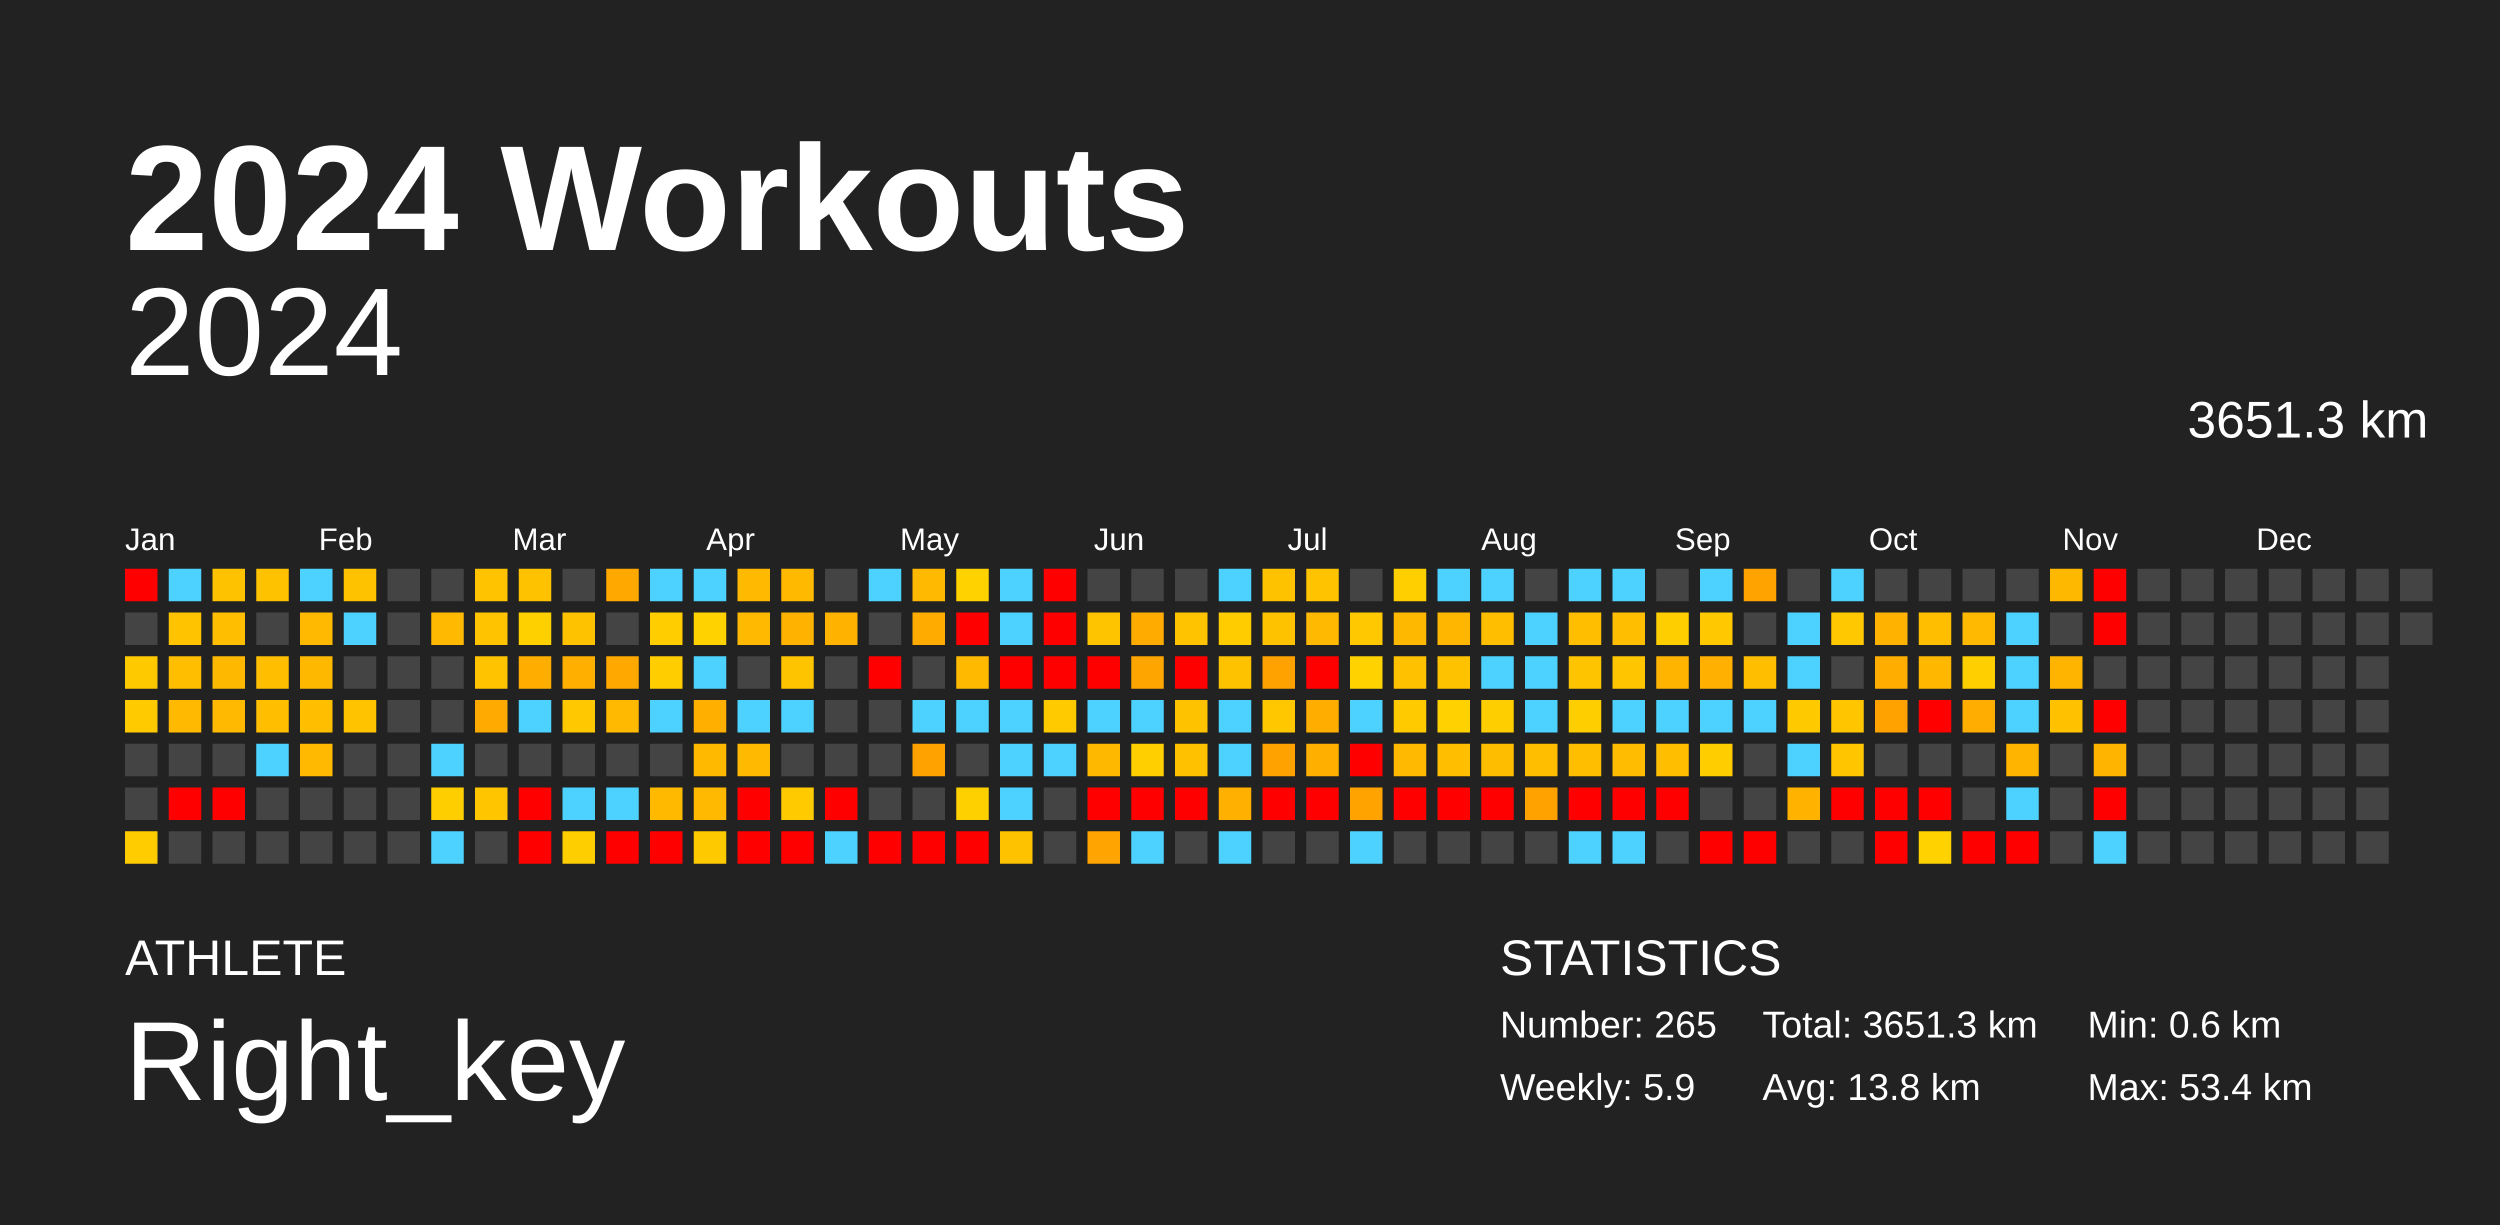
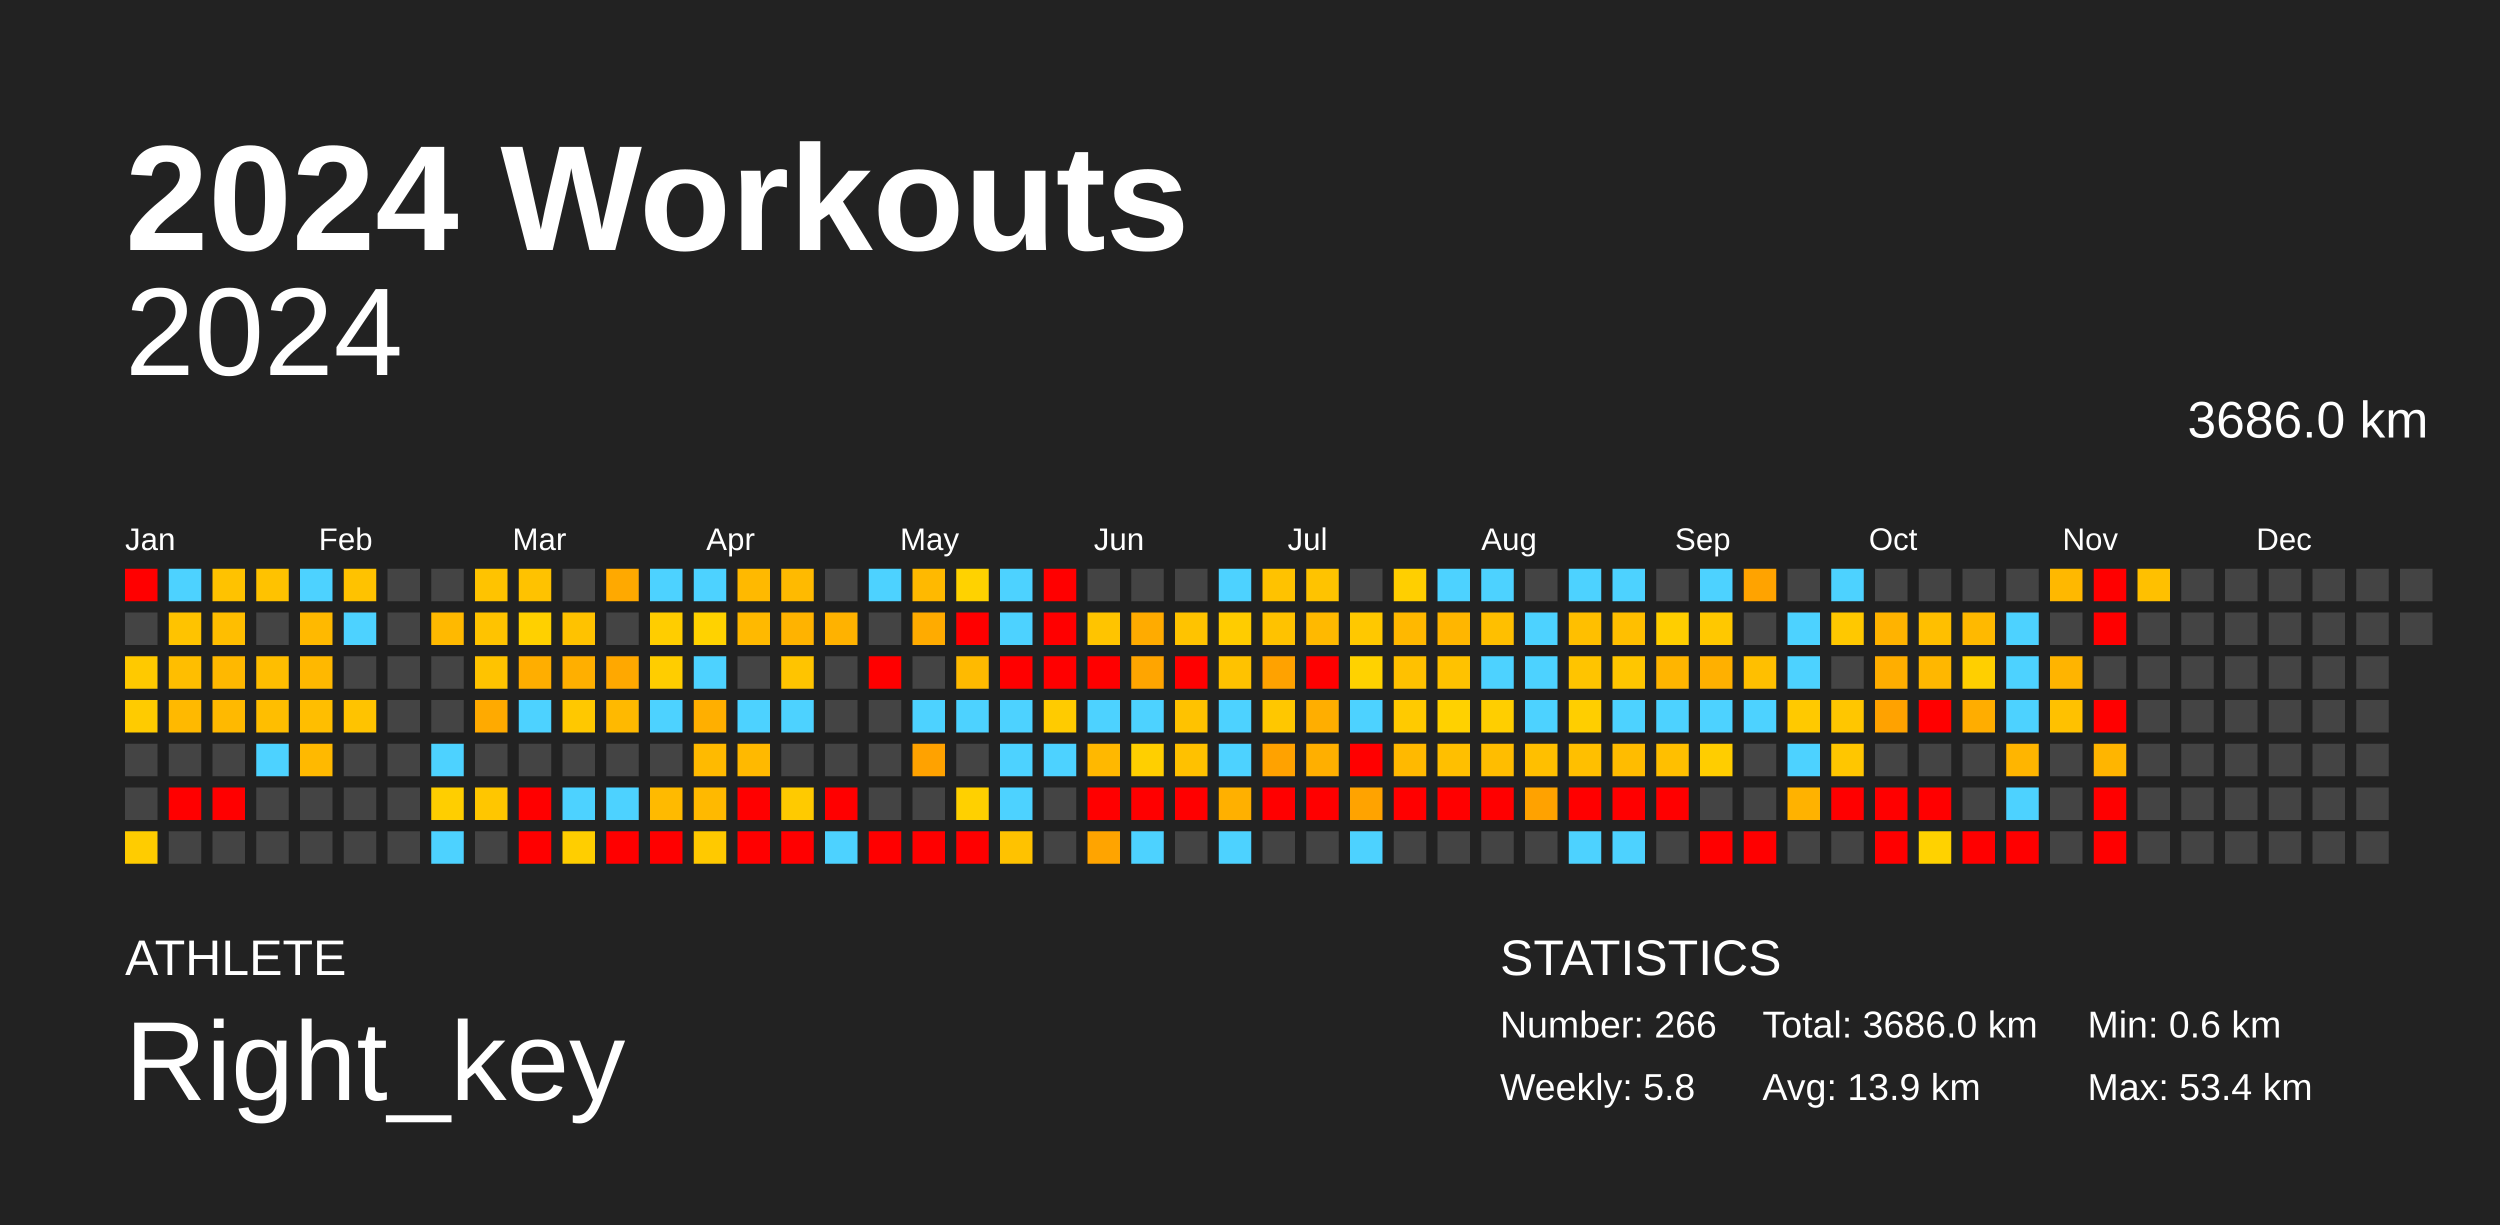
<svg xmlns="http://www.w3.org/2000/svg" baseProfile="full" height="98mm" version="1.1" viewBox="0,0,200,98" width="200mm">
  <defs />
  <rect fill="#222222" height="98" width="200" x="0" y="0" />
  <text fill="#FFFFFF" style="font-size:12px; font-family:Arial; font-weight:bold;" x="10" y="20">2024 Workouts</text>
  <text fill="#FFFFFF" style="font-size:4px; font-family:Arial" x="10" y="78">ATHLETE</text>
  <text fill="#FFFFFF" style="font-size:9px; font-family:Arial" x="10" y="88">Right_key</text>
  <text fill="#FFFFFF" style="font-size:4px; font-family:Arial" x="120" y="78">STATISTICS</text>
-   <text fill="#FFFFFF" style="font-size:3px; font-family:Arial" x="120" y="83">Number: 265</text>
-   <text fill="#FFFFFF" style="font-size:3px; font-family:Arial" x="120" y="88">Weekly: 5.9</text>
-   <text fill="#FFFFFF" style="font-size:3px; font-family:Arial" x="141" y="83">Total: 3651.3 km</text>
-   <text fill="#FFFFFF" style="font-size:3px; font-family:Arial" x="141" y="88">Avg: 13.8 km</text>
+   <text fill="#FFFFFF" style="font-size:3px; font-family:Arial" x="120" y="83">Number: 266</text>
+   <text fill="#FFFFFF" style="font-size:3px; font-family:Arial" x="120" y="88">Weekly: 5.8</text>
+   <text fill="#FFFFFF" style="font-size:3px; font-family:Arial" x="141" y="83">Total: 3686.0 km</text>
+   <text fill="#FFFFFF" style="font-size:3px; font-family:Arial" x="141" y="88">Avg: 13.9 km</text>
  <text fill="#FFFFFF" style="font-size:3px; font-family:Arial" x="167" y="83">Min: 0.6 km</text>
  <text fill="#FFFFFF" style="font-size:3px; font-family:Arial" x="167" y="88">Max: 53.4 km</text>
  <text alignment-baseline="hanging" fill="#FFFFFF" style="font-size:10.0px; font-family:Arial;" x="10" y="30">2024</text>
-   <text alignment-baseline="hanging" fill="#FFFFFF" style="font-size:4.125px; font-family:Arial;" x="175" y="35">3651.3 km</text>
+   <text alignment-baseline="hanging" fill="#FFFFFF" style="font-size:4.125px; font-family:Arial;" x="175" y="35">3686.0 km</text>
  <text fill="#FFFFFF" style="font-size:2.5px; font-family:Arial" x="10.0" y="44">Jan</text>
  <text fill="#FFFFFF" style="font-size:2.5px; font-family:Arial" x="25.5" y="44">Feb</text>
  <text fill="#FFFFFF" style="font-size:2.5px; font-family:Arial" x="41.0" y="44">Mar</text>
  <text fill="#FFFFFF" style="font-size:2.5px; font-family:Arial" x="56.5" y="44">Apr</text>
  <text fill="#FFFFFF" style="font-size:2.5px; font-family:Arial" x="72.0" y="44">May</text>
  <text fill="#FFFFFF" style="font-size:2.5px; font-family:Arial" x="87.5" y="44">Jun</text>
  <text fill="#FFFFFF" style="font-size:2.5px; font-family:Arial" x="103.0" y="44">Jul</text>
  <text fill="#FFFFFF" style="font-size:2.5px; font-family:Arial" x="118.5" y="44">Aug</text>
  <text fill="#FFFFFF" style="font-size:2.5px; font-family:Arial" x="134.0" y="44">Sep</text>
  <text fill="#FFFFFF" style="font-size:2.5px; font-family:Arial" x="149.5" y="44">Oct</text>
  <text fill="#FFFFFF" style="font-size:2.5px; font-family:Arial" x="165.0" y="44">Nov</text>
  <text fill="#FFFFFF" style="font-size:2.5px; font-family:Arial" x="180.5" y="44">Dec</text>
  <rect fill="red" height="2.6" width="2.6" x="10.0" y="45.5" />
  <rect fill="#444444" height="2.6" width="2.6" x="10.0" y="49.0" />
  <rect fill="#ffc900" height="2.6" width="2.6" x="10.0" y="52.5" />
  <rect fill="#ffcb00" height="2.6" width="2.6" x="10.0" y="56.0" />
  <rect fill="#444444" height="2.6" width="2.6" x="10.0" y="59.5" />
  <rect fill="#444444" height="2.6" width="2.6" x="10.0" y="63.0" />
  <rect fill="#ffcc00" height="2.6" width="2.6" x="10.0" y="66.5" />
  <rect fill="#4dd2ff" height="2.6" width="2.6" x="13.5" y="45.5" />
  <rect fill="#ffc300" height="2.6" width="2.6" x="13.5" y="49.0" />
  <rect fill="#ffbe00" height="2.6" width="2.6" x="13.5" y="52.5" />
  <rect fill="#ffb900" height="2.6" width="2.6" x="13.5" y="56.0" />
  <rect fill="#444444" height="2.6" width="2.6" x="13.5" y="59.5" />
  <rect fill="red" height="2.6" width="2.6" x="13.5" y="63.0" />
  <rect fill="#444444" height="2.6" width="2.6" x="13.5" y="66.5" />
  <rect fill="#ffc200" height="2.6" width="2.6" x="17.0" y="45.5" />
  <rect fill="#ffbe00" height="2.6" width="2.6" x="17.0" y="49.0" />
  <rect fill="#ffb800" height="2.6" width="2.6" x="17.0" y="52.5" />
  <rect fill="#ffb900" height="2.6" width="2.6" x="17.0" y="56.0" />
  <rect fill="#444444" height="2.6" width="2.6" x="17.0" y="59.5" />
  <rect fill="red" height="2.6" width="2.6" x="17.0" y="63.0" />
  <rect fill="#444444" height="2.6" width="2.6" x="17.0" y="66.5" />
  <rect fill="#ffc200" height="2.6" width="2.6" x="20.5" y="45.5" />
  <rect fill="#444444" height="2.6" width="2.6" x="20.5" y="49.0" />
  <rect fill="#ffbe00" height="2.6" width="2.6" x="20.5" y="52.5" />
  <rect fill="#ffbe00" height="2.6" width="2.6" x="20.5" y="56.0" />
  <rect fill="#4dd2ff" height="2.6" width="2.6" x="20.5" y="59.5" />
  <rect fill="#444444" height="2.6" width="2.6" x="20.5" y="63.0" />
  <rect fill="#444444" height="2.6" width="2.6" x="20.5" y="66.5" />
  <rect fill="#4dd2ff" height="2.6" width="2.6" x="24.0" y="45.5" />
  <rect fill="#ffb900" height="2.6" width="2.6" x="24.0" y="49.0" />
  <rect fill="#ffb800" height="2.6" width="2.6" x="24.0" y="52.5" />
  <rect fill="#ffbe00" height="2.6" width="2.6" x="24.0" y="56.0" />
  <rect fill="#ffb900" height="2.6" width="2.6" x="24.0" y="59.5" />
  <rect fill="#444444" height="2.6" width="2.6" x="24.0" y="63.0" />
  <rect fill="#444444" height="2.6" width="2.6" x="24.0" y="66.5" />
  <rect fill="#ffc200" height="2.6" width="2.6" x="27.5" y="45.5" />
  <rect fill="#4dd2ff" height="2.6" width="2.6" x="27.5" y="49.0" />
  <rect fill="#444444" height="2.6" width="2.6" x="27.5" y="52.5" />
  <rect fill="#ffc300" height="2.6" width="2.6" x="27.5" y="56.0" />
  <rect fill="#444444" height="2.6" width="2.6" x="27.5" y="59.5" />
  <rect fill="#444444" height="2.6" width="2.6" x="27.5" y="63.0" />
  <rect fill="#444444" height="2.6" width="2.6" x="27.5" y="66.5" />
  <rect fill="#444444" height="2.6" width="2.6" x="31.0" y="45.5" />
  <rect fill="#444444" height="2.6" width="2.6" x="31.0" y="49.0" />
  <rect fill="#444444" height="2.6" width="2.6" x="31.0" y="52.5" />
  <rect fill="#444444" height="2.6" width="2.6" x="31.0" y="56.0" />
  <rect fill="#444444" height="2.6" width="2.6" x="31.0" y="59.5" />
  <rect fill="#444444" height="2.6" width="2.6" x="31.0" y="63.0" />
  <rect fill="#444444" height="2.6" width="2.6" x="31.0" y="66.5" />
  <rect fill="#444444" height="2.6" width="2.6" x="34.5" y="45.5" />
  <rect fill="#ffb900" height="2.6" width="2.6" x="34.5" y="49.0" />
  <rect fill="#444444" height="2.6" width="2.6" x="34.5" y="52.5" />
  <rect fill="#444444" height="2.6" width="2.6" x="34.5" y="56.0" />
  <rect fill="#4dd2ff" height="2.6" width="2.6" x="34.5" y="59.5" />
  <rect fill="#ffce00" height="2.6" width="2.6" x="34.5" y="63.0" />
  <rect fill="#4dd2ff" height="2.6" width="2.6" x="34.5" y="66.5" />
  <rect fill="#ffc300" height="2.6" width="2.6" x="38.0" y="45.5" />
  <rect fill="#ffc300" height="2.6" width="2.6" x="38.0" y="49.0" />
  <rect fill="#ffc300" height="2.6" width="2.6" x="38.0" y="52.5" />
  <rect fill="#ffaa00" height="2.6" width="2.6" x="38.0" y="56.0" />
  <rect fill="#444444" height="2.6" width="2.6" x="38.0" y="59.5" />
  <rect fill="#ffc600" height="2.6" width="2.6" x="38.0" y="63.0" />
  <rect fill="#444444" height="2.6" width="2.6" x="38.0" y="66.5" />
  <rect fill="#ffc200" height="2.6" width="2.6" x="41.5" y="45.5" />
  <rect fill="#ffd000" height="2.6" width="2.6" x="41.5" y="49.0" />
  <rect fill="#ffae00" height="2.6" width="2.6" x="41.5" y="52.5" />
  <rect fill="#4dd2ff" height="2.6" width="2.6" x="41.5" y="56.0" />
  <rect fill="#444444" height="2.6" width="2.6" x="41.5" y="59.5" />
  <rect fill="red" height="2.6" width="2.6" x="41.5" y="63.0" />
  <rect fill="red" height="2.6" width="2.6" x="41.5" y="66.5" />
  <rect fill="#444444" height="2.6" width="2.6" x="45.0" y="45.5" />
  <rect fill="#ffc200" height="2.6" width="2.6" x="45.0" y="49.0" />
  <rect fill="#ffaf00" height="2.6" width="2.6" x="45.0" y="52.5" />
  <rect fill="#ffc800" height="2.6" width="2.6" x="45.0" y="56.0" />
  <rect fill="#444444" height="2.6" width="2.6" x="45.0" y="59.5" />
  <rect fill="#4dd2ff" height="2.6" width="2.6" x="45.0" y="63.0" />
  <rect fill="#ffce00" height="2.6" width="2.6" x="45.0" y="66.5" />
  <rect fill="#ffa900" height="2.6" width="2.6" x="48.5" y="45.5" />
  <rect fill="#444444" height="2.6" width="2.6" x="48.5" y="49.0" />
  <rect fill="#ffa800" height="2.6" width="2.6" x="48.5" y="52.5" />
  <rect fill="#ffb900" height="2.6" width="2.6" x="48.5" y="56.0" />
  <rect fill="#444444" height="2.6" width="2.6" x="48.5" y="59.5" />
  <rect fill="#4dd2ff" height="2.6" width="2.6" x="48.5" y="63.0" />
  <rect fill="red" height="2.6" width="2.6" x="48.5" y="66.5" />
  <rect fill="#4dd2ff" height="2.6" width="2.6" x="52.0" y="45.5" />
  <rect fill="#ffcd00" height="2.6" width="2.6" x="52.0" y="49.0" />
  <rect fill="#ffcd00" height="2.6" width="2.6" x="52.0" y="52.5" />
  <rect fill="#4dd2ff" height="2.6" width="2.6" x="52.0" y="56.0" />
  <rect fill="#444444" height="2.6" width="2.6" x="52.0" y="59.5" />
  <rect fill="#ffba00" height="2.6" width="2.6" x="52.0" y="63.0" />
  <rect fill="red" height="2.6" width="2.6" x="52.0" y="66.5" />
  <rect fill="#4dd2ff" height="2.6" width="2.6" x="55.5" y="45.5" />
  <rect fill="#ffd200" height="2.6" width="2.6" x="55.5" y="49.0" />
  <rect fill="#4dd2ff" height="2.6" width="2.6" x="55.5" y="52.5" />
  <rect fill="#ffaf00" height="2.6" width="2.6" x="55.5" y="56.0" />
  <rect fill="#ffba00" height="2.6" width="2.6" x="55.5" y="59.5" />
  <rect fill="#ffb900" height="2.6" width="2.6" x="55.5" y="63.0" />
  <rect fill="#ffc900" height="2.6" width="2.6" x="55.5" y="66.5" />
  <rect fill="#ffb900" height="2.6" width="2.6" x="59.0" y="45.5" />
  <rect fill="#ffb900" height="2.6" width="2.6" x="59.0" y="49.0" />
  <rect fill="#444444" height="2.6" width="2.6" x="59.0" y="52.5" />
  <rect fill="#4dd2ff" height="2.6" width="2.6" x="59.0" y="56.0" />
  <rect fill="#ffb900" height="2.6" width="2.6" x="59.0" y="59.5" />
  <rect fill="red" height="2.6" width="2.6" x="59.0" y="63.0" />
  <rect fill="red" height="2.6" width="2.6" x="59.0" y="66.5" />
  <rect fill="#ffba00" height="2.6" width="2.6" x="62.5" y="45.5" />
  <rect fill="#ffb300" height="2.6" width="2.6" x="62.5" y="49.0" />
  <rect fill="#ffc400" height="2.6" width="2.6" x="62.5" y="52.5" />
  <rect fill="#4dd2ff" height="2.6" width="2.6" x="62.5" y="56.0" />
  <rect fill="#444444" height="2.6" width="2.6" x="62.5" y="59.5" />
  <rect fill="#ffca00" height="2.6" width="2.6" x="62.5" y="63.0" />
  <rect fill="red" height="2.6" width="2.6" x="62.5" y="66.5" />
  <rect fill="#444444" height="2.6" width="2.6" x="66.0" y="45.5" />
  <rect fill="#ffb200" height="2.6" width="2.6" x="66.0" y="49.0" />
  <rect fill="#444444" height="2.6" width="2.6" x="66.0" y="52.5" />
  <rect fill="#444444" height="2.6" width="2.6" x="66.0" y="56.0" />
  <rect fill="#444444" height="2.6" width="2.6" x="66.0" y="59.5" />
  <rect fill="red" height="2.6" width="2.6" x="66.0" y="63.0" />
  <rect fill="#4dd2ff" height="2.6" width="2.6" x="66.0" y="66.5" />
  <rect fill="#4dd2ff" height="2.6" width="2.6" x="69.5" y="45.5" />
  <rect fill="#444444" height="2.6" width="2.6" x="69.5" y="49.0" />
  <rect fill="red" height="2.6" width="2.6" x="69.5" y="52.5" />
  <rect fill="#444444" height="2.6" width="2.6" x="69.5" y="56.0" />
  <rect fill="#444444" height="2.6" width="2.6" x="69.5" y="59.5" />
  <rect fill="#444444" height="2.6" width="2.6" x="69.5" y="63.0" />
  <rect fill="red" height="2.6" width="2.6" x="69.5" y="66.5" />
  <rect fill="#ffb900" height="2.6" width="2.6" x="73.0" y="45.5" />
  <rect fill="#ffab00" height="2.6" width="2.6" x="73.0" y="49.0" />
  <rect fill="#444444" height="2.6" width="2.6" x="73.0" y="52.5" />
  <rect fill="#4dd2ff" height="2.6" width="2.6" x="73.0" y="56.0" />
  <rect fill="#ffa200" height="2.6" width="2.6" x="73.0" y="59.5" />
  <rect fill="#444444" height="2.6" width="2.6" x="73.0" y="63.0" />
  <rect fill="red" height="2.6" width="2.6" x="73.0" y="66.5" />
  <rect fill="#ffd200" height="2.6" width="2.6" x="76.5" y="45.5" />
  <rect fill="red" height="2.6" width="2.6" x="76.5" y="49.0" />
  <rect fill="#ffba00" height="2.6" width="2.6" x="76.5" y="52.5" />
  <rect fill="#4dd2ff" height="2.6" width="2.6" x="76.5" y="56.0" />
  <rect fill="#444444" height="2.6" width="2.6" x="76.5" y="59.5" />
  <rect fill="#ffd000" height="2.6" width="2.6" x="76.5" y="63.0" />
  <rect fill="red" height="2.6" width="2.6" x="76.5" y="66.5" />
  <rect fill="#4dd2ff" height="2.6" width="2.6" x="80.0" y="45.5" />
  <rect fill="#4dd2ff" height="2.6" width="2.6" x="80.0" y="49.0" />
  <rect fill="red" height="2.6" width="2.6" x="80.0" y="52.5" />
  <rect fill="#4dd2ff" height="2.6" width="2.6" x="80.0" y="56.0" />
  <rect fill="#4dd2ff" height="2.6" width="2.6" x="80.0" y="59.5" />
  <rect fill="#4dd2ff" height="2.6" width="2.6" x="80.0" y="63.0" />
  <rect fill="#ffc200" height="2.6" width="2.6" x="80.0" y="66.5" />
  <rect fill="red" height="2.6" width="2.6" x="83.5" y="45.5" />
  <rect fill="red" height="2.6" width="2.6" x="83.5" y="49.0" />
  <rect fill="red" height="2.6" width="2.6" x="83.5" y="52.5" />
  <rect fill="#ffcb00" height="2.6" width="2.6" x="83.5" y="56.0" />
  <rect fill="#4dd2ff" height="2.6" width="2.6" x="83.5" y="59.5" />
  <rect fill="#444444" height="2.6" width="2.6" x="83.5" y="63.0" />
  <rect fill="#444444" height="2.6" width="2.6" x="83.5" y="66.5" />
  <rect fill="#444444" height="2.6" width="2.6" x="87.0" y="45.5" />
  <rect fill="#ffc400" height="2.6" width="2.6" x="87.0" y="49.0" />
  <rect fill="red" height="2.6" width="2.6" x="87.0" y="52.5" />
  <rect fill="#4dd2ff" height="2.6" width="2.6" x="87.0" y="56.0" />
  <rect fill="#ffb800" height="2.6" width="2.6" x="87.0" y="59.5" />
  <rect fill="red" height="2.6" width="2.6" x="87.0" y="63.0" />
  <rect fill="#ffa400" height="2.6" width="2.6" x="87.0" y="66.5" />
  <rect fill="#444444" height="2.6" width="2.6" x="90.5" y="45.5" />
  <rect fill="#ffab00" height="2.6" width="2.6" x="90.5" y="49.0" />
  <rect fill="#ffa500" height="2.6" width="2.6" x="90.5" y="52.5" />
  <rect fill="#4dd2ff" height="2.6" width="2.6" x="90.5" y="56.0" />
  <rect fill="#ffcf00" height="2.6" width="2.6" x="90.5" y="59.5" />
  <rect fill="red" height="2.6" width="2.6" x="90.5" y="63.0" />
  <rect fill="#4dd2ff" height="2.6" width="2.6" x="90.5" y="66.5" />
  <rect fill="#444444" height="2.6" width="2.6" x="94.0" y="45.5" />
  <rect fill="#ffc300" height="2.6" width="2.6" x="94.0" y="49.0" />
  <rect fill="red" height="2.6" width="2.6" x="94.0" y="52.5" />
  <rect fill="#ffc200" height="2.6" width="2.6" x="94.0" y="56.0" />
  <rect fill="#ffc100" height="2.6" width="2.6" x="94.0" y="59.5" />
  <rect fill="red" height="2.6" width="2.6" x="94.0" y="63.0" />
  <rect fill="#444444" height="2.6" width="2.6" x="94.0" y="66.5" />
  <rect fill="#4dd2ff" height="2.6" width="2.6" x="97.5" y="45.5" />
  <rect fill="#ffcc00" height="2.6" width="2.6" x="97.5" y="49.0" />
  <rect fill="#ffc200" height="2.6" width="2.6" x="97.5" y="52.5" />
  <rect fill="#4dd2ff" height="2.6" width="2.6" x="97.5" y="56.0" />
  <rect fill="#4dd2ff" height="2.6" width="2.6" x="97.5" y="59.5" />
  <rect fill="#ffb000" height="2.6" width="2.6" x="97.5" y="63.0" />
  <rect fill="#4dd2ff" height="2.6" width="2.6" x="97.5" y="66.5" />
  <rect fill="#ffc200" height="2.6" width="2.6" x="101.0" y="45.5" />
  <rect fill="#ffc200" height="2.6" width="2.6" x="101.0" y="49.0" />
  <rect fill="#ffa200" height="2.6" width="2.6" x="101.0" y="52.5" />
  <rect fill="#ffc700" height="2.6" width="2.6" x="101.0" y="56.0" />
  <rect fill="#ffa200" height="2.6" width="2.6" x="101.0" y="59.5" />
  <rect fill="red" height="2.6" width="2.6" x="101.0" y="63.0" />
  <rect fill="#444444" height="2.6" width="2.6" x="101.0" y="66.5" />
  <rect fill="#ffc300" height="2.6" width="2.6" x="104.5" y="45.5" />
  <rect fill="#ffb900" height="2.6" width="2.6" x="104.5" y="49.0" />
  <rect fill="red" height="2.6" width="2.6" x="104.5" y="52.5" />
  <rect fill="#ffae00" height="2.6" width="2.6" x="104.5" y="56.0" />
  <rect fill="#ffaf00" height="2.6" width="2.6" x="104.5" y="59.5" />
  <rect fill="red" height="2.6" width="2.6" x="104.5" y="63.0" />
  <rect fill="#444444" height="2.6" width="2.6" x="104.5" y="66.5" />
  <rect fill="#444444" height="2.6" width="2.6" x="108.0" y="45.5" />
  <rect fill="#ffc800" height="2.6" width="2.6" x="108.0" y="49.0" />
  <rect fill="#ffd200" height="2.6" width="2.6" x="108.0" y="52.5" />
  <rect fill="#4dd2ff" height="2.6" width="2.6" x="108.0" y="56.0" />
  <rect fill="red" height="2.6" width="2.6" x="108.0" y="59.5" />
  <rect fill="#ffa300" height="2.6" width="2.6" x="108.0" y="63.0" />
  <rect fill="#4dd2ff" height="2.6" width="2.6" x="108.0" y="66.5" />
  <rect fill="#ffcf00" height="2.6" width="2.6" x="111.5" y="45.5" />
  <rect fill="#ffb800" height="2.6" width="2.6" x="111.5" y="49.0" />
  <rect fill="#ffc100" height="2.6" width="2.6" x="111.5" y="52.5" />
  <rect fill="#ffca00" height="2.6" width="2.6" x="111.5" y="56.0" />
  <rect fill="#ffb900" height="2.6" width="2.6" x="111.5" y="59.5" />
  <rect fill="red" height="2.6" width="2.6" x="111.5" y="63.0" />
  <rect fill="#444444" height="2.6" width="2.6" x="111.5" y="66.5" />
  <rect fill="#4dd2ff" height="2.6" width="2.6" x="115.0" y="45.5" />
  <rect fill="#ffb600" height="2.6" width="2.6" x="115.0" y="49.0" />
  <rect fill="#ffc200" height="2.6" width="2.6" x="115.0" y="52.5" />
  <rect fill="#ffd100" height="2.6" width="2.6" x="115.0" y="56.0" />
  <rect fill="#ffbf00" height="2.6" width="2.6" x="115.0" y="59.5" />
  <rect fill="red" height="2.6" width="2.6" x="115.0" y="63.0" />
  <rect fill="#444444" height="2.6" width="2.6" x="115.0" y="66.5" />
  <rect fill="#4dd2ff" height="2.6" width="2.6" x="118.5" y="45.5" />
  <rect fill="#ffbf00" height="2.6" width="2.6" x="118.5" y="49.0" />
  <rect fill="#4dd2ff" height="2.6" width="2.6" x="118.5" y="52.5" />
  <rect fill="#ffce00" height="2.6" width="2.6" x="118.5" y="56.0" />
  <rect fill="#ffbd00" height="2.6" width="2.6" x="118.5" y="59.5" />
  <rect fill="red" height="2.6" width="2.6" x="118.5" y="63.0" />
  <rect fill="#444444" height="2.6" width="2.6" x="118.5" y="66.5" />
  <rect fill="#444444" height="2.6" width="2.6" x="122.0" y="45.5" />
  <rect fill="#4dd2ff" height="2.6" width="2.6" x="122.0" y="49.0" />
  <rect fill="#4dd2ff" height="2.6" width="2.6" x="122.0" y="52.5" />
  <rect fill="#4dd2ff" height="2.6" width="2.6" x="122.0" y="56.0" />
  <rect fill="#ffbf00" height="2.6" width="2.6" x="122.0" y="59.5" />
  <rect fill="#ffa200" height="2.6" width="2.6" x="122.0" y="63.0" />
  <rect fill="#444444" height="2.6" width="2.6" x="122.0" y="66.5" />
  <rect fill="#4dd2ff" height="2.6" width="2.6" x="125.5" y="45.5" />
  <rect fill="#ffbf00" height="2.6" width="2.6" x="125.5" y="49.0" />
  <rect fill="#ffc400" height="2.6" width="2.6" x="125.5" y="52.5" />
  <rect fill="#ffce00" height="2.6" width="2.6" x="125.5" y="56.0" />
  <rect fill="#ffbf00" height="2.6" width="2.6" x="125.5" y="59.5" />
  <rect fill="red" height="2.6" width="2.6" x="125.5" y="63.0" />
  <rect fill="#4dd2ff" height="2.6" width="2.6" x="125.5" y="66.5" />
  <rect fill="#4dd2ff" height="2.6" width="2.6" x="129.0" y="45.5" />
  <rect fill="#ffbf00" height="2.6" width="2.6" x="129.0" y="49.0" />
  <rect fill="#ffc600" height="2.6" width="2.6" x="129.0" y="52.5" />
  <rect fill="#4dd2ff" height="2.6" width="2.6" x="129.0" y="56.0" />
  <rect fill="#ffbc00" height="2.6" width="2.6" x="129.0" y="59.5" />
  <rect fill="red" height="2.6" width="2.6" x="129.0" y="63.0" />
  <rect fill="#4dd2ff" height="2.6" width="2.6" x="129.0" y="66.5" />
  <rect fill="#444444" height="2.6" width="2.6" x="132.5" y="45.5" />
  <rect fill="#ffce00" height="2.6" width="2.6" x="132.5" y="49.0" />
  <rect fill="#ffb500" height="2.6" width="2.6" x="132.5" y="52.5" />
  <rect fill="#4dd2ff" height="2.6" width="2.6" x="132.5" y="56.0" />
  <rect fill="#ffbf00" height="2.6" width="2.6" x="132.5" y="59.5" />
  <rect fill="red" height="2.6" width="2.6" x="132.5" y="63.0" />
  <rect fill="#444444" height="2.6" width="2.6" x="132.5" y="66.5" />
  <rect fill="#4dd2ff" height="2.6" width="2.6" x="136.0" y="45.5" />
  <rect fill="#ffc800" height="2.6" width="2.6" x="136.0" y="49.0" />
  <rect fill="#ffb000" height="2.6" width="2.6" x="136.0" y="52.5" />
  <rect fill="#4dd2ff" height="2.6" width="2.6" x="136.0" y="56.0" />
  <rect fill="#ffcd00" height="2.6" width="2.6" x="136.0" y="59.5" />
  <rect fill="#444444" height="2.6" width="2.6" x="136.0" y="63.0" />
  <rect fill="red" height="2.6" width="2.6" x="136.0" y="66.5" />
  <rect fill="#ffa300" height="2.6" width="2.6" x="139.5" y="45.5" />
  <rect fill="#444444" height="2.6" width="2.6" x="139.5" y="49.0" />
  <rect fill="#ffbf00" height="2.6" width="2.6" x="139.5" y="52.5" />
  <rect fill="#4dd2ff" height="2.6" width="2.6" x="139.5" y="56.0" />
  <rect fill="#444444" height="2.6" width="2.6" x="139.5" y="59.5" />
  <rect fill="#444444" height="2.6" width="2.6" x="139.5" y="63.0" />
  <rect fill="red" height="2.6" width="2.6" x="139.5" y="66.5" />
  <rect fill="#444444" height="2.6" width="2.6" x="143.0" y="45.5" />
  <rect fill="#4dd2ff" height="2.6" width="2.6" x="143.0" y="49.0" />
  <rect fill="#4dd2ff" height="2.6" width="2.6" x="143.0" y="52.5" />
  <rect fill="#ffc900" height="2.6" width="2.6" x="143.0" y="56.0" />
  <rect fill="#4dd2ff" height="2.6" width="2.6" x="143.0" y="59.5" />
  <rect fill="#ffb200" height="2.6" width="2.6" x="143.0" y="63.0" />
  <rect fill="#444444" height="2.6" width="2.6" x="143.0" y="66.5" />
  <rect fill="#4dd2ff" height="2.6" width="2.6" x="146.5" y="45.5" />
  <rect fill="#ffc800" height="2.6" width="2.6" x="146.5" y="49.0" />
  <rect fill="#444444" height="2.6" width="2.6" x="146.5" y="52.5" />
  <rect fill="#ffc600" height="2.6" width="2.6" x="146.5" y="56.0" />
  <rect fill="#ffc600" height="2.6" width="2.6" x="146.5" y="59.5" />
  <rect fill="red" height="2.6" width="2.6" x="146.5" y="63.0" />
  <rect fill="#444444" height="2.6" width="2.6" x="146.5" y="66.5" />
  <rect fill="#444444" height="2.6" width="2.6" x="150.0" y="45.5" />
  <rect fill="#ffb300" height="2.6" width="2.6" x="150.0" y="49.0" />
  <rect fill="#ffae00" height="2.6" width="2.6" x="150.0" y="52.5" />
  <rect fill="#ffa200" height="2.6" width="2.6" x="150.0" y="56.0" />
  <rect fill="#444444" height="2.6" width="2.6" x="150.0" y="59.5" />
  <rect fill="red" height="2.6" width="2.6" x="150.0" y="63.0" />
  <rect fill="red" height="2.6" width="2.6" x="150.0" y="66.5" />
  <rect fill="#444444" height="2.6" width="2.6" x="153.5" y="45.5" />
  <rect fill="#ffbf00" height="2.6" width="2.6" x="153.5" y="49.0" />
  <rect fill="#ffb700" height="2.6" width="2.6" x="153.5" y="52.5" />
  <rect fill="red" height="2.6" width="2.6" x="153.5" y="56.0" />
  <rect fill="#444444" height="2.6" width="2.6" x="153.5" y="59.5" />
  <rect fill="red" height="2.6" width="2.6" x="153.5" y="63.0" />
  <rect fill="#ffd200" height="2.6" width="2.6" x="153.5" y="66.5" />
  <rect fill="#444444" height="2.6" width="2.6" x="157.0" y="45.5" />
  <rect fill="#ffb900" height="2.6" width="2.6" x="157.0" y="49.0" />
  <rect fill="#ffcf00" height="2.6" width="2.6" x="157.0" y="52.5" />
  <rect fill="#ffad00" height="2.6" width="2.6" x="157.0" y="56.0" />
  <rect fill="#444444" height="2.6" width="2.6" x="157.0" y="59.5" />
  <rect fill="#444444" height="2.6" width="2.6" x="157.0" y="63.0" />
  <rect fill="red" height="2.6" width="2.6" x="157.0" y="66.5" />
  <rect fill="#444444" height="2.6" width="2.6" x="160.5" y="45.5" />
  <rect fill="#4dd2ff" height="2.6" width="2.6" x="160.5" y="49.0" />
  <rect fill="#4dd2ff" height="2.6" width="2.6" x="160.5" y="52.5" />
  <rect fill="#4dd2ff" height="2.6" width="2.6" x="160.5" y="56.0" />
  <rect fill="#ffb500" height="2.6" width="2.6" x="160.5" y="59.5" />
  <rect fill="#4dd2ff" height="2.6" width="2.6" x="160.5" y="63.0" />
  <rect fill="red" height="2.6" width="2.6" x="160.5" y="66.5" />
  <rect fill="#ffb800" height="2.6" width="2.6" x="164.0" y="45.5" />
  <rect fill="#444444" height="2.6" width="2.6" x="164.0" y="49.0" />
  <rect fill="#ffb400" height="2.6" width="2.6" x="164.0" y="52.5" />
  <rect fill="#ffc100" height="2.6" width="2.6" x="164.0" y="56.0" />
  <rect fill="#444444" height="2.6" width="2.6" x="164.0" y="59.5" />
  <rect fill="#444444" height="2.6" width="2.6" x="164.0" y="63.0" />
  <rect fill="#444444" height="2.6" width="2.6" x="164.0" y="66.5" />
  <rect fill="red" height="2.6" width="2.6" x="167.5" y="45.5" />
  <rect fill="red" height="2.6" width="2.6" x="167.5" y="49.0" />
  <rect fill="#444444" height="2.6" width="2.6" x="167.5" y="52.5" />
  <rect fill="red" height="2.6" width="2.6" x="167.5" y="56.0" />
  <rect fill="#ffb500" height="2.6" width="2.6" x="167.5" y="59.5" />
  <rect fill="red" height="2.6" width="2.6" x="167.5" y="63.0" />
-   <rect fill="#4dd2ff" height="2.6" width="2.6" x="167.5" y="66.5" />
-   <rect fill="#444444" height="2.6" width="2.6" x="171.0" y="45.5" />
+   <rect fill="red" height="2.6" width="2.6" x="167.5" y="66.5" />
+   <rect fill="#ffc000" height="2.6" width="2.6" x="171.0" y="45.5" />
  <rect fill="#444444" height="2.6" width="2.6" x="171.0" y="49.0" />
  <rect fill="#444444" height="2.6" width="2.6" x="171.0" y="52.5" />
  <rect fill="#444444" height="2.6" width="2.6" x="171.0" y="56.0" />
  <rect fill="#444444" height="2.6" width="2.6" x="171.0" y="59.5" />
  <rect fill="#444444" height="2.6" width="2.6" x="171.0" y="63.0" />
  <rect fill="#444444" height="2.6" width="2.6" x="171.0" y="66.5" />
  <rect fill="#444444" height="2.6" width="2.6" x="174.5" y="45.5" />
  <rect fill="#444444" height="2.6" width="2.6" x="174.5" y="49.0" />
  <rect fill="#444444" height="2.6" width="2.6" x="174.5" y="52.5" />
  <rect fill="#444444" height="2.6" width="2.6" x="174.5" y="56.0" />
  <rect fill="#444444" height="2.6" width="2.6" x="174.5" y="59.5" />
  <rect fill="#444444" height="2.6" width="2.6" x="174.5" y="63.0" />
  <rect fill="#444444" height="2.6" width="2.6" x="174.5" y="66.5" />
  <rect fill="#444444" height="2.6" width="2.6" x="178.0" y="45.5" />
  <rect fill="#444444" height="2.6" width="2.6" x="178.0" y="49.0" />
  <rect fill="#444444" height="2.6" width="2.6" x="178.0" y="52.5" />
  <rect fill="#444444" height="2.6" width="2.6" x="178.0" y="56.0" />
  <rect fill="#444444" height="2.6" width="2.6" x="178.0" y="59.5" />
  <rect fill="#444444" height="2.6" width="2.6" x="178.0" y="63.0" />
  <rect fill="#444444" height="2.6" width="2.6" x="178.0" y="66.5" />
  <rect fill="#444444" height="2.6" width="2.6" x="181.5" y="45.5" />
  <rect fill="#444444" height="2.6" width="2.6" x="181.5" y="49.0" />
  <rect fill="#444444" height="2.6" width="2.6" x="181.5" y="52.5" />
  <rect fill="#444444" height="2.6" width="2.6" x="181.5" y="56.0" />
  <rect fill="#444444" height="2.6" width="2.6" x="181.5" y="59.5" />
  <rect fill="#444444" height="2.6" width="2.6" x="181.5" y="63.0" />
  <rect fill="#444444" height="2.6" width="2.6" x="181.5" y="66.5" />
  <rect fill="#444444" height="2.6" width="2.6" x="185.0" y="45.5" />
  <rect fill="#444444" height="2.6" width="2.6" x="185.0" y="49.0" />
  <rect fill="#444444" height="2.6" width="2.6" x="185.0" y="52.5" />
  <rect fill="#444444" height="2.6" width="2.6" x="185.0" y="56.0" />
  <rect fill="#444444" height="2.6" width="2.6" x="185.0" y="59.5" />
  <rect fill="#444444" height="2.6" width="2.6" x="185.0" y="63.0" />
  <rect fill="#444444" height="2.6" width="2.6" x="185.0" y="66.5" />
  <rect fill="#444444" height="2.6" width="2.6" x="188.5" y="45.5" />
  <rect fill="#444444" height="2.6" width="2.6" x="188.5" y="49.0" />
  <rect fill="#444444" height="2.6" width="2.6" x="188.5" y="52.5" />
  <rect fill="#444444" height="2.6" width="2.6" x="188.5" y="56.0" />
  <rect fill="#444444" height="2.6" width="2.6" x="188.5" y="59.5" />
  <rect fill="#444444" height="2.6" width="2.6" x="188.5" y="63.0" />
  <rect fill="#444444" height="2.6" width="2.6" x="188.5" y="66.5" />
  <rect fill="#444444" height="2.6" width="2.6" x="192.0" y="45.5" />
  <rect fill="#444444" height="2.6" width="2.6" x="192.0" y="49.0" />
</svg>
